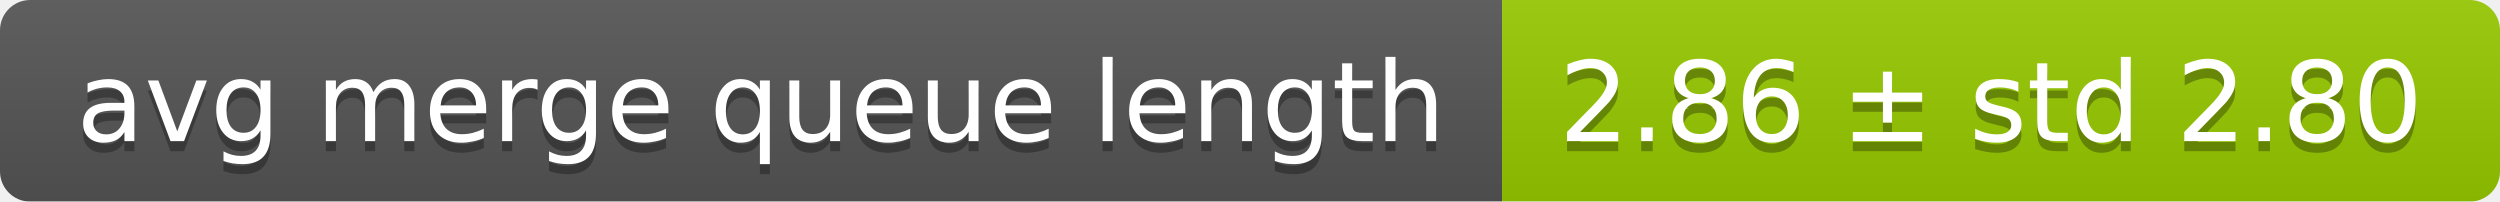
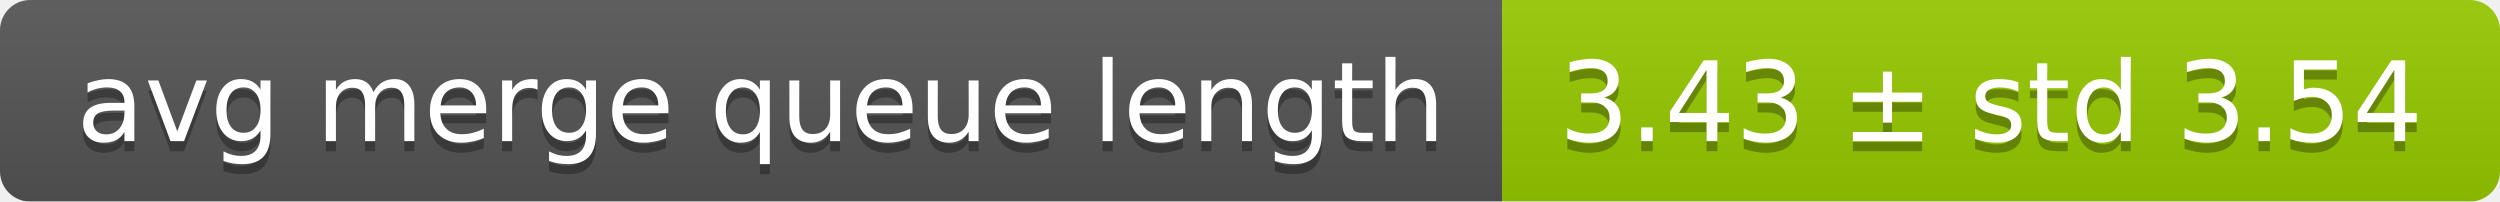
<svg xmlns="http://www.w3.org/2000/svg" width="248" height="20">
  <linearGradient id="smooth" x2="0" y2="100%">
    <stop offset="0" stop-color="#bbb" stop-opacity=".1" />
    <stop offset="1" stop-opacity=".1" />
  </linearGradient>
  <mask id="round">
    <rect width="248" height="20" rx="3" fill="#fff" />
  </mask>
  <g mask="url(#round)">
    <rect width="149" height="20" fill="#555" />
    <rect x="149" width="99" height="20" fill="#97ca00" />
    <rect width="248" height="20" fill="url(#smooth)" />
  </g>
  <g fill="#fff" text-anchor="middle" font-family="DejaVu Sans,Verdana,Geneva,sans-serif" font-size="11">
    <text x="75.5" y="15" fill="#010101" fill-opacity=".3">avg merge queue length</text>
    <text x="75.5" y="14">avg merge queue length</text>
-     <text x="197.5" y="15" fill="#010101" fill-opacity=".3">2.86 ± std 2.80</text>
-     <text x="197.5" y="14">2.86 ± std 2.80</text>
+     <text x="197.5" y="15" fill="#010101" fill-opacity=".3">3.43 ± std 3.54</text>
+     <text x="197.5" y="14">3.43 ± std 3.54</text>
  </g>
</svg>
